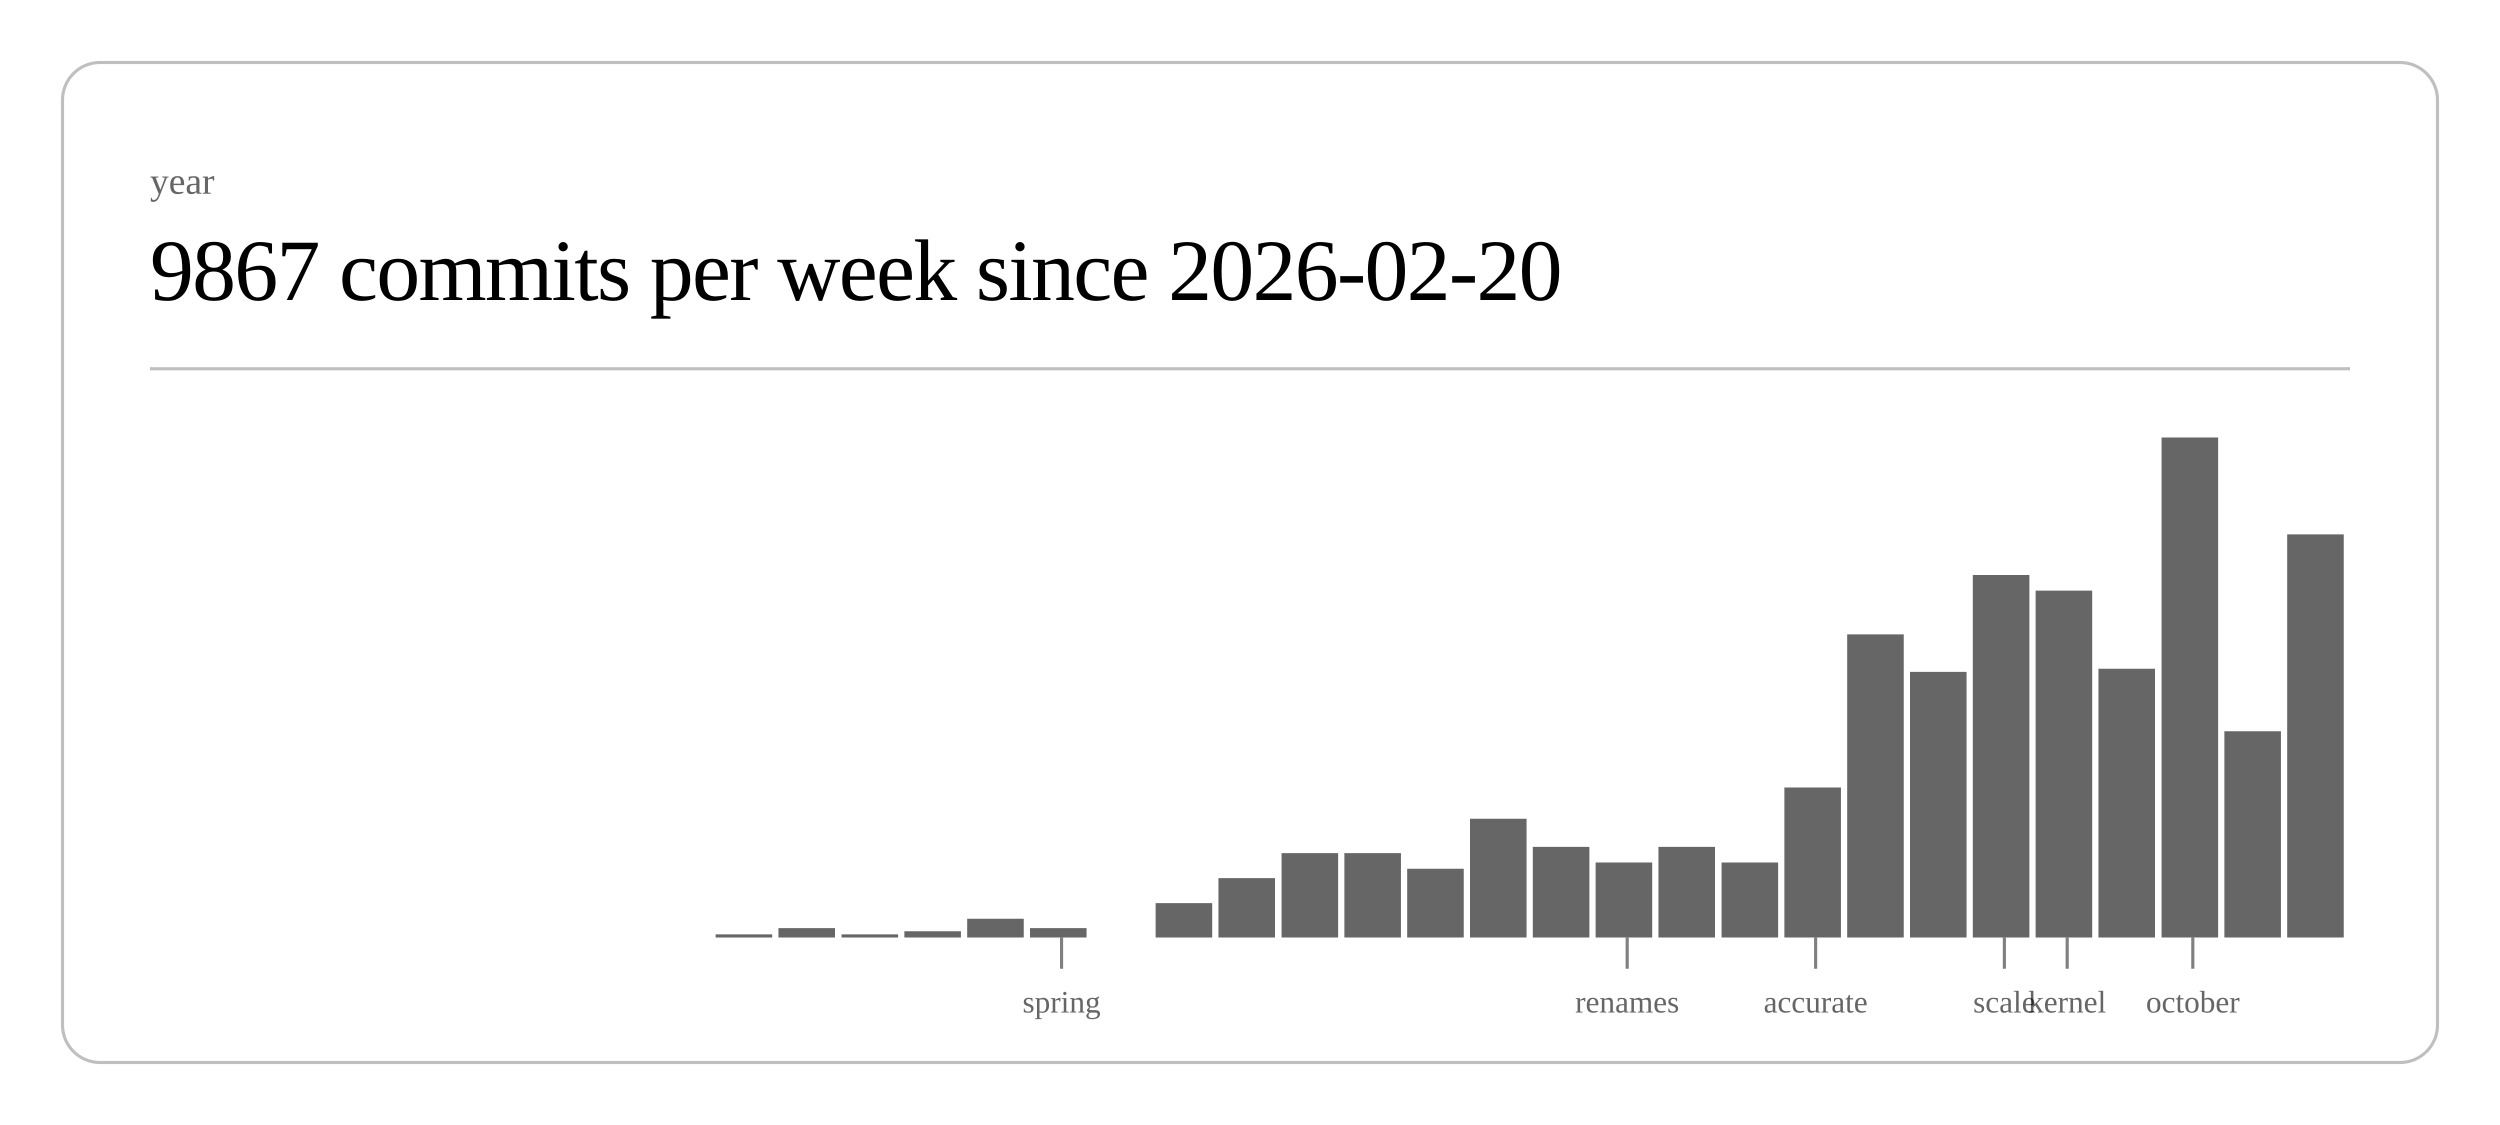
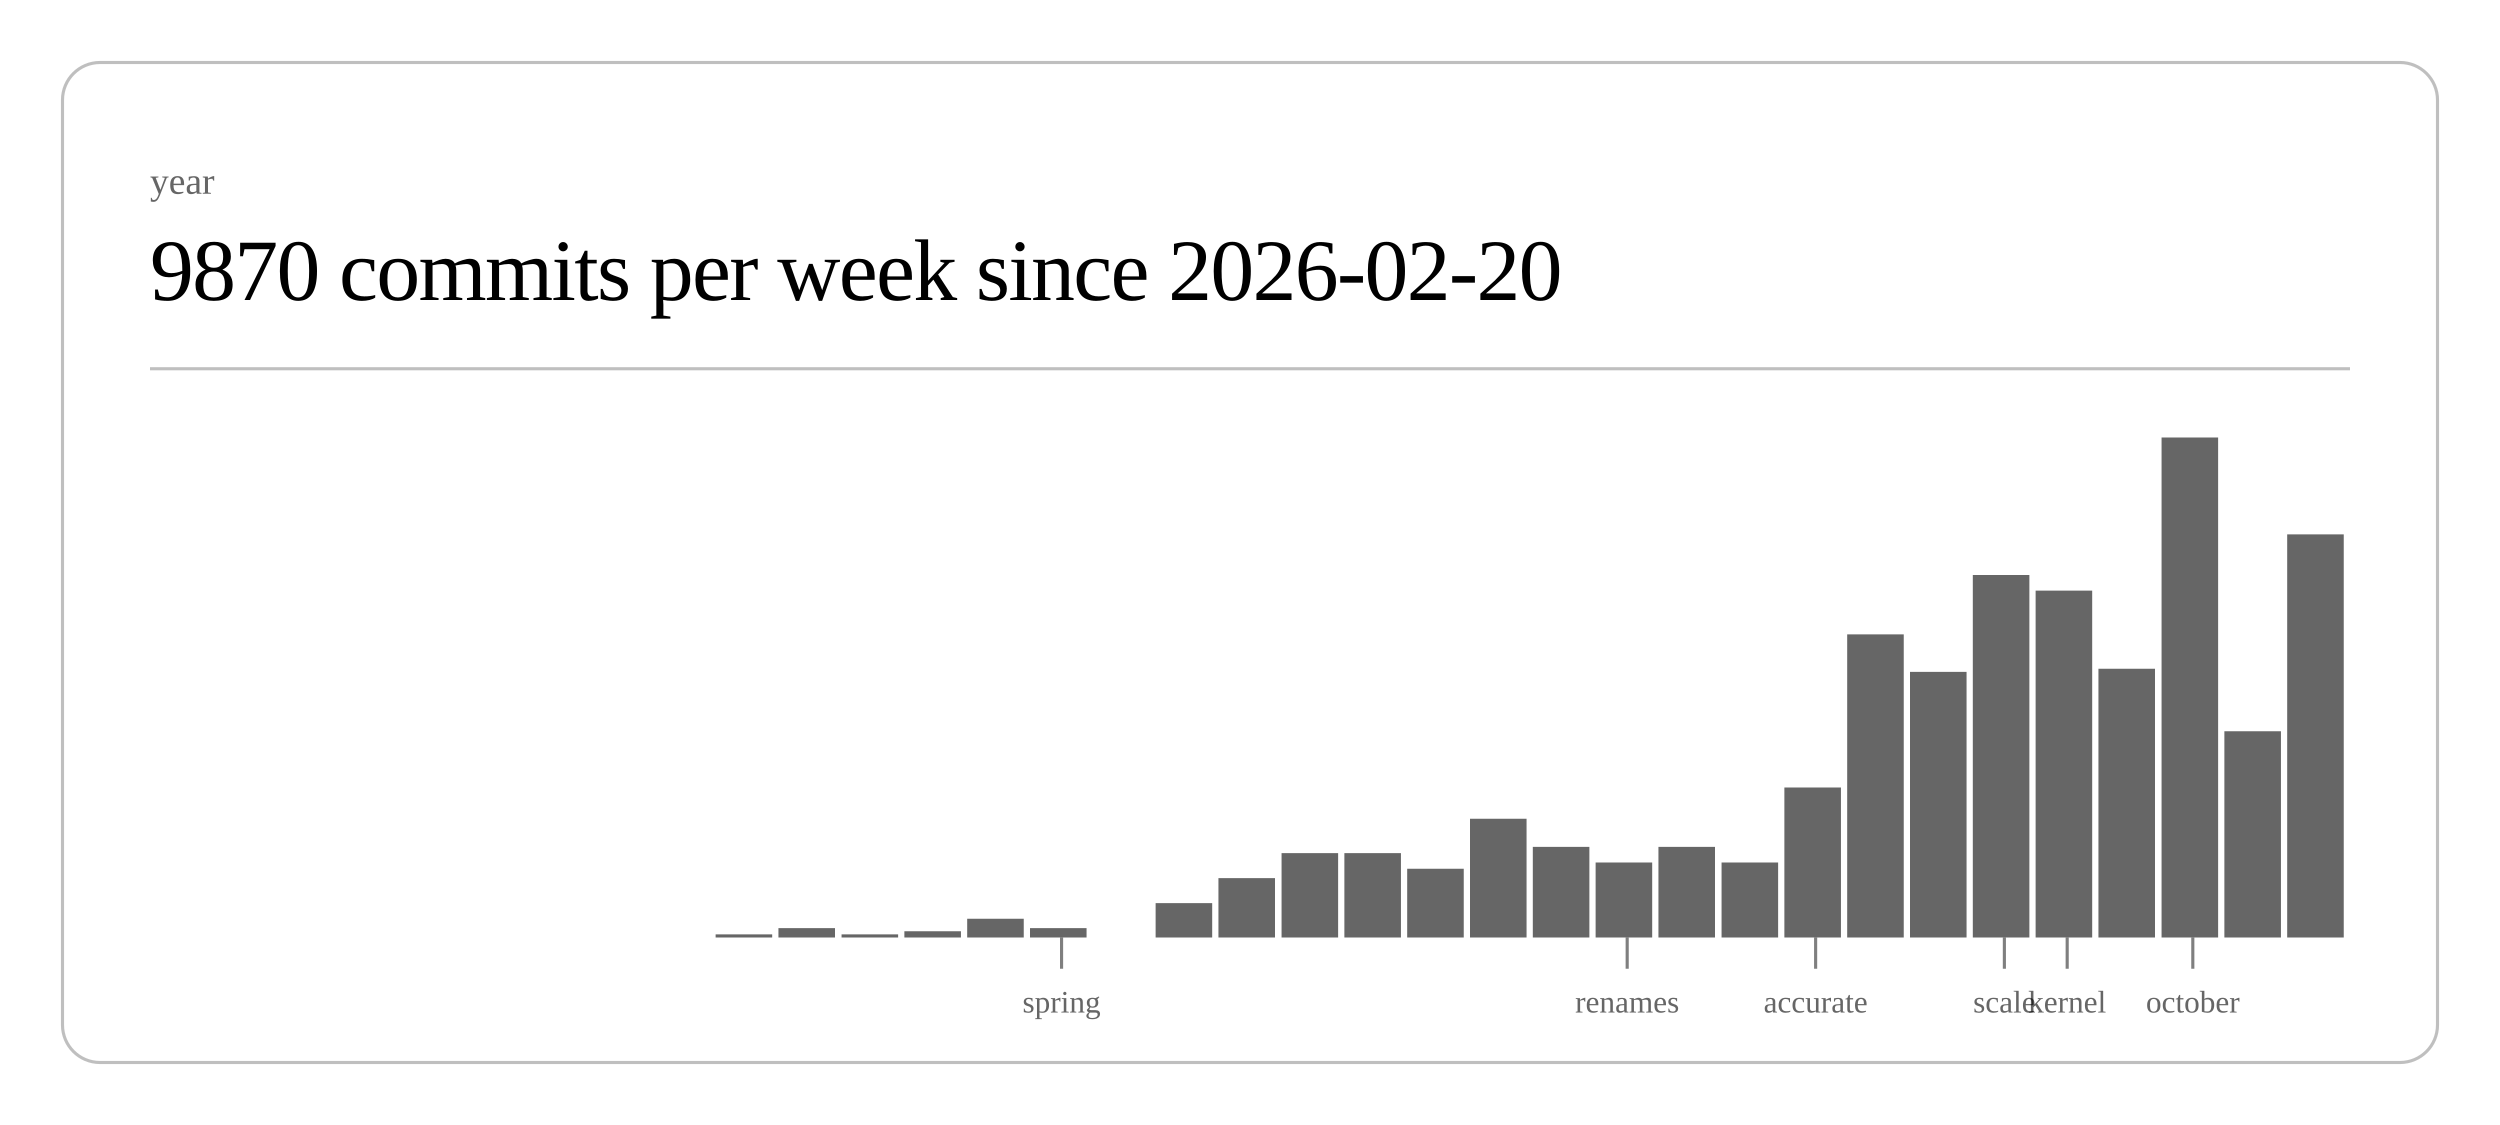
<svg xmlns="http://www.w3.org/2000/svg" class="post-header-svg" viewBox="0 0 800 360" width="800" height="360">
  <rect x="20" y="20" width="760" height="320" rx="12" ry="12" fill="none" stroke="currentColor" stroke-width="1" opacity="0.25" />
  <text fill="currentColor" x="48" y="62" font-size="12" opacity="0.6">year</text>
-   <text fill="currentColor" x="48" y="96" font-size="28" font-weight="300" letter-spacing="-0.5">9867 commits per week since 2026-02-20</text>
+   <text fill="currentColor" x="48" y="96" font-size="28" font-weight="300" letter-spacing="-0.5">9870 commits per week since 2026-02-20</text>
  <line stroke="currentColor" x1="48" y1="118" x2="752" y2="118" stroke-width="1" opacity="0.25" />
  <rect x="229.0" y="299" width="18.1" height="1" fill="currentColor" opacity="0.6" />
  <rect x="249.1" y="297" width="18.1" height="3" fill="currentColor" opacity="0.6" />
  <rect x="269.3" y="299" width="18.1" height="1" fill="currentColor" opacity="0.6" />
  <rect x="289.4" y="298" width="18.1" height="2" fill="currentColor" opacity="0.6" />
  <rect x="309.5" y="294" width="18.1" height="6" fill="currentColor" opacity="0.6" />
  <rect x="329.6" y="297" width="18.1" height="3" fill="currentColor" opacity="0.6" />
  <rect x="369.8" y="289" width="18.1" height="11" fill="currentColor" opacity="0.6" />
  <rect x="389.9" y="281" width="18.1" height="19" fill="currentColor" opacity="0.6" />
  <rect x="410.1" y="273" width="18.1" height="27" fill="currentColor" opacity="0.6" />
  <rect x="430.2" y="273" width="18.1" height="27" fill="currentColor" opacity="0.6" />
  <rect x="450.3" y="278" width="18.1" height="22" fill="currentColor" opacity="0.6" />
  <rect x="470.4" y="262" width="18.1" height="38" fill="currentColor" opacity="0.6" />
  <rect x="490.5" y="271" width="18.1" height="29" fill="currentColor" opacity="0.6" />
  <rect x="510.6" y="276" width="18.1" height="24" fill="currentColor" opacity="0.6" />
  <rect x="530.7" y="271" width="18.1" height="29" fill="currentColor" opacity="0.6" />
  <rect x="550.9" y="276" width="18.1" height="24" fill="currentColor" opacity="0.6" />
  <rect x="571.0" y="252" width="18.1" height="48" fill="currentColor" opacity="0.6" />
  <rect x="591.1" y="203" width="18.1" height="97" fill="currentColor" opacity="0.6" />
  <rect x="611.2" y="215" width="18.1" height="85" fill="currentColor" opacity="0.6" />
  <rect x="631.3" y="184" width="18.1" height="116" fill="currentColor" opacity="0.6" />
  <rect x="651.4" y="189" width="18.1" height="111" fill="currentColor" opacity="0.6" />
  <rect x="671.5" y="214" width="18.1" height="86" fill="currentColor" opacity="0.6" />
  <rect x="691.7" y="140" width="18.1" height="160" fill="currentColor" opacity="0.6" />
  <rect x="711.8" y="234" width="18.1" height="66" fill="currentColor" opacity="0.6" />
  <rect x="731.9" y="171" width="18.1" height="129" fill="currentColor" opacity="0.6" />
  <line stroke="currentColor" x1="339.7" y1="300" x2="339.7" y2="310" stroke-width="1" opacity="0.5" />
  <text fill="currentColor" x="339.7" y="324" font-size="10" opacity="0.6" text-anchor="middle">spring</text>
  <line stroke="currentColor" x1="520.7" y1="300" x2="520.7" y2="310" stroke-width="1" opacity="0.5" />
  <text fill="currentColor" x="520.7" y="324" font-size="10" opacity="0.6" text-anchor="middle">renames</text>
  <line stroke="currentColor" x1="581.0" y1="300" x2="581.0" y2="310" stroke-width="1" opacity="0.5" />
  <text fill="currentColor" x="581.0" y="324" font-size="10" opacity="0.6" text-anchor="middle">accurate</text>
  <line stroke="currentColor" x1="641.4" y1="300" x2="641.4" y2="310" stroke-width="1" opacity="0.5" />
  <text fill="currentColor" x="641.4" y="324" font-size="10" opacity="0.6" text-anchor="middle">scale</text>
  <line stroke="currentColor" x1="661.5" y1="300" x2="661.5" y2="310" stroke-width="1" opacity="0.5" />
  <text fill="currentColor" x="661.5" y="324" font-size="10" opacity="0.6" text-anchor="middle">kernel</text>
  <line stroke="currentColor" x1="701.7" y1="300" x2="701.7" y2="310" stroke-width="1" opacity="0.5" />
  <text fill="currentColor" x="701.7" y="324" font-size="10" opacity="0.6" text-anchor="middle">october</text>
</svg>
